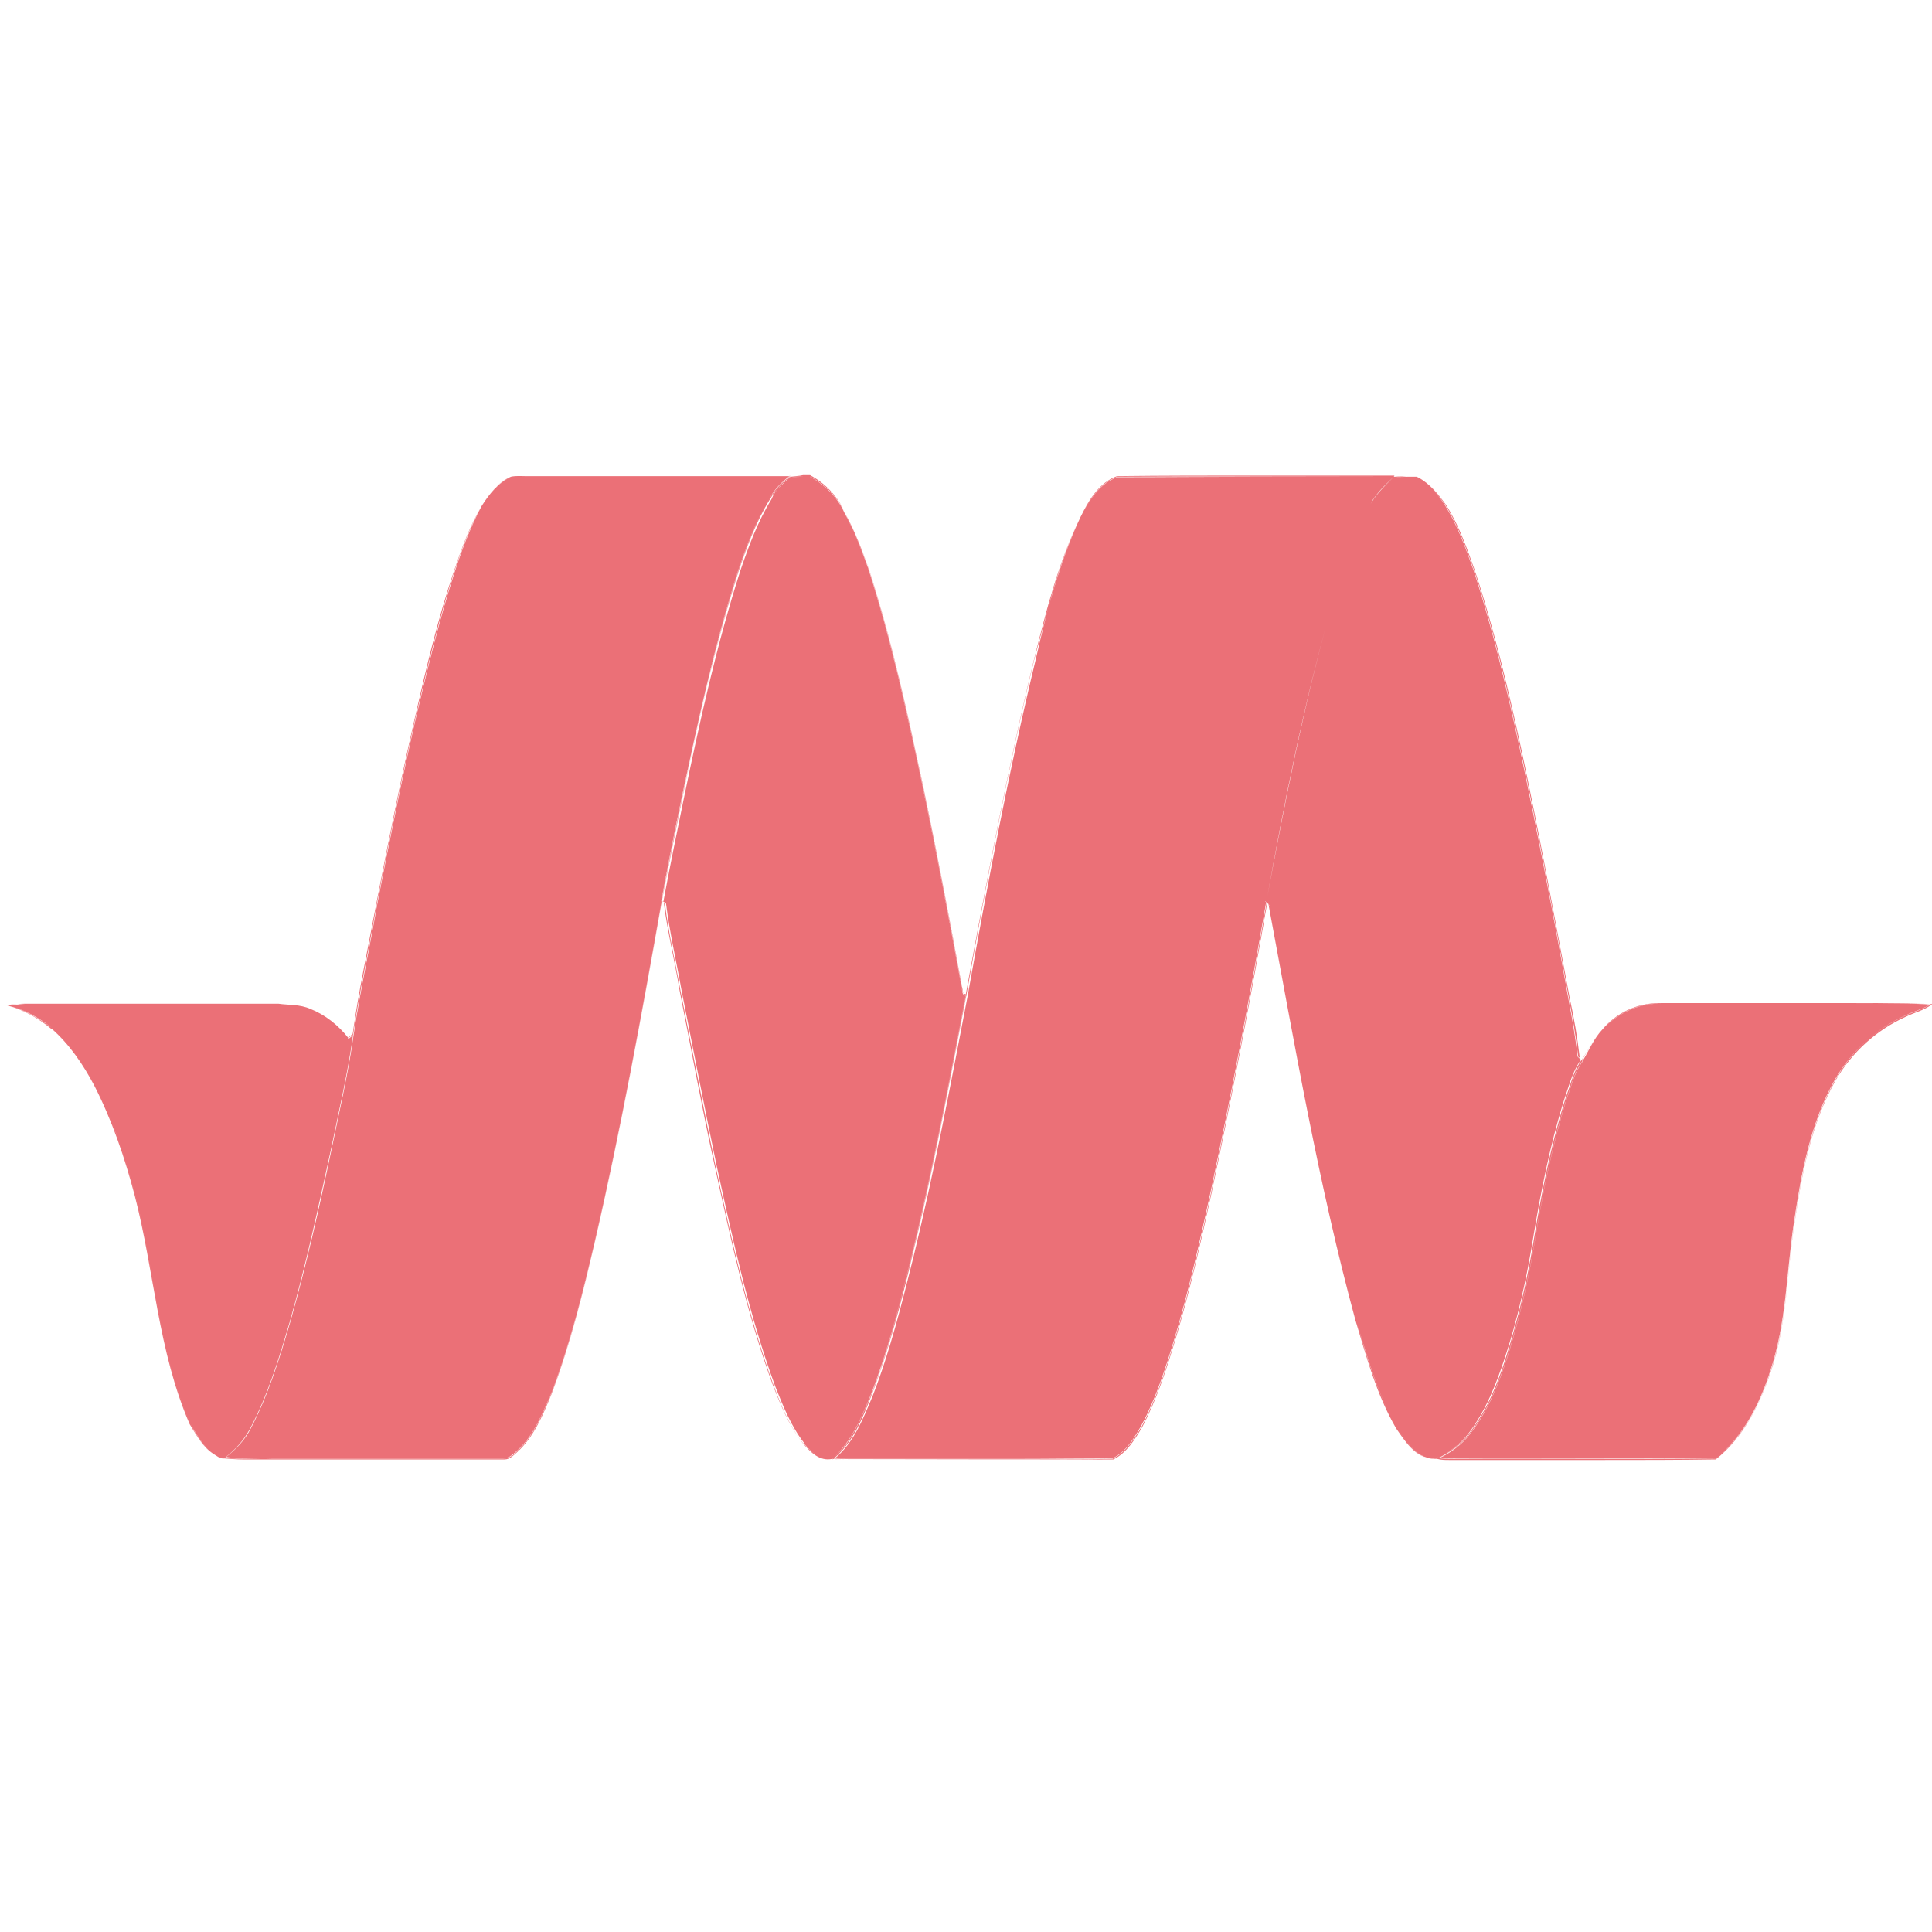
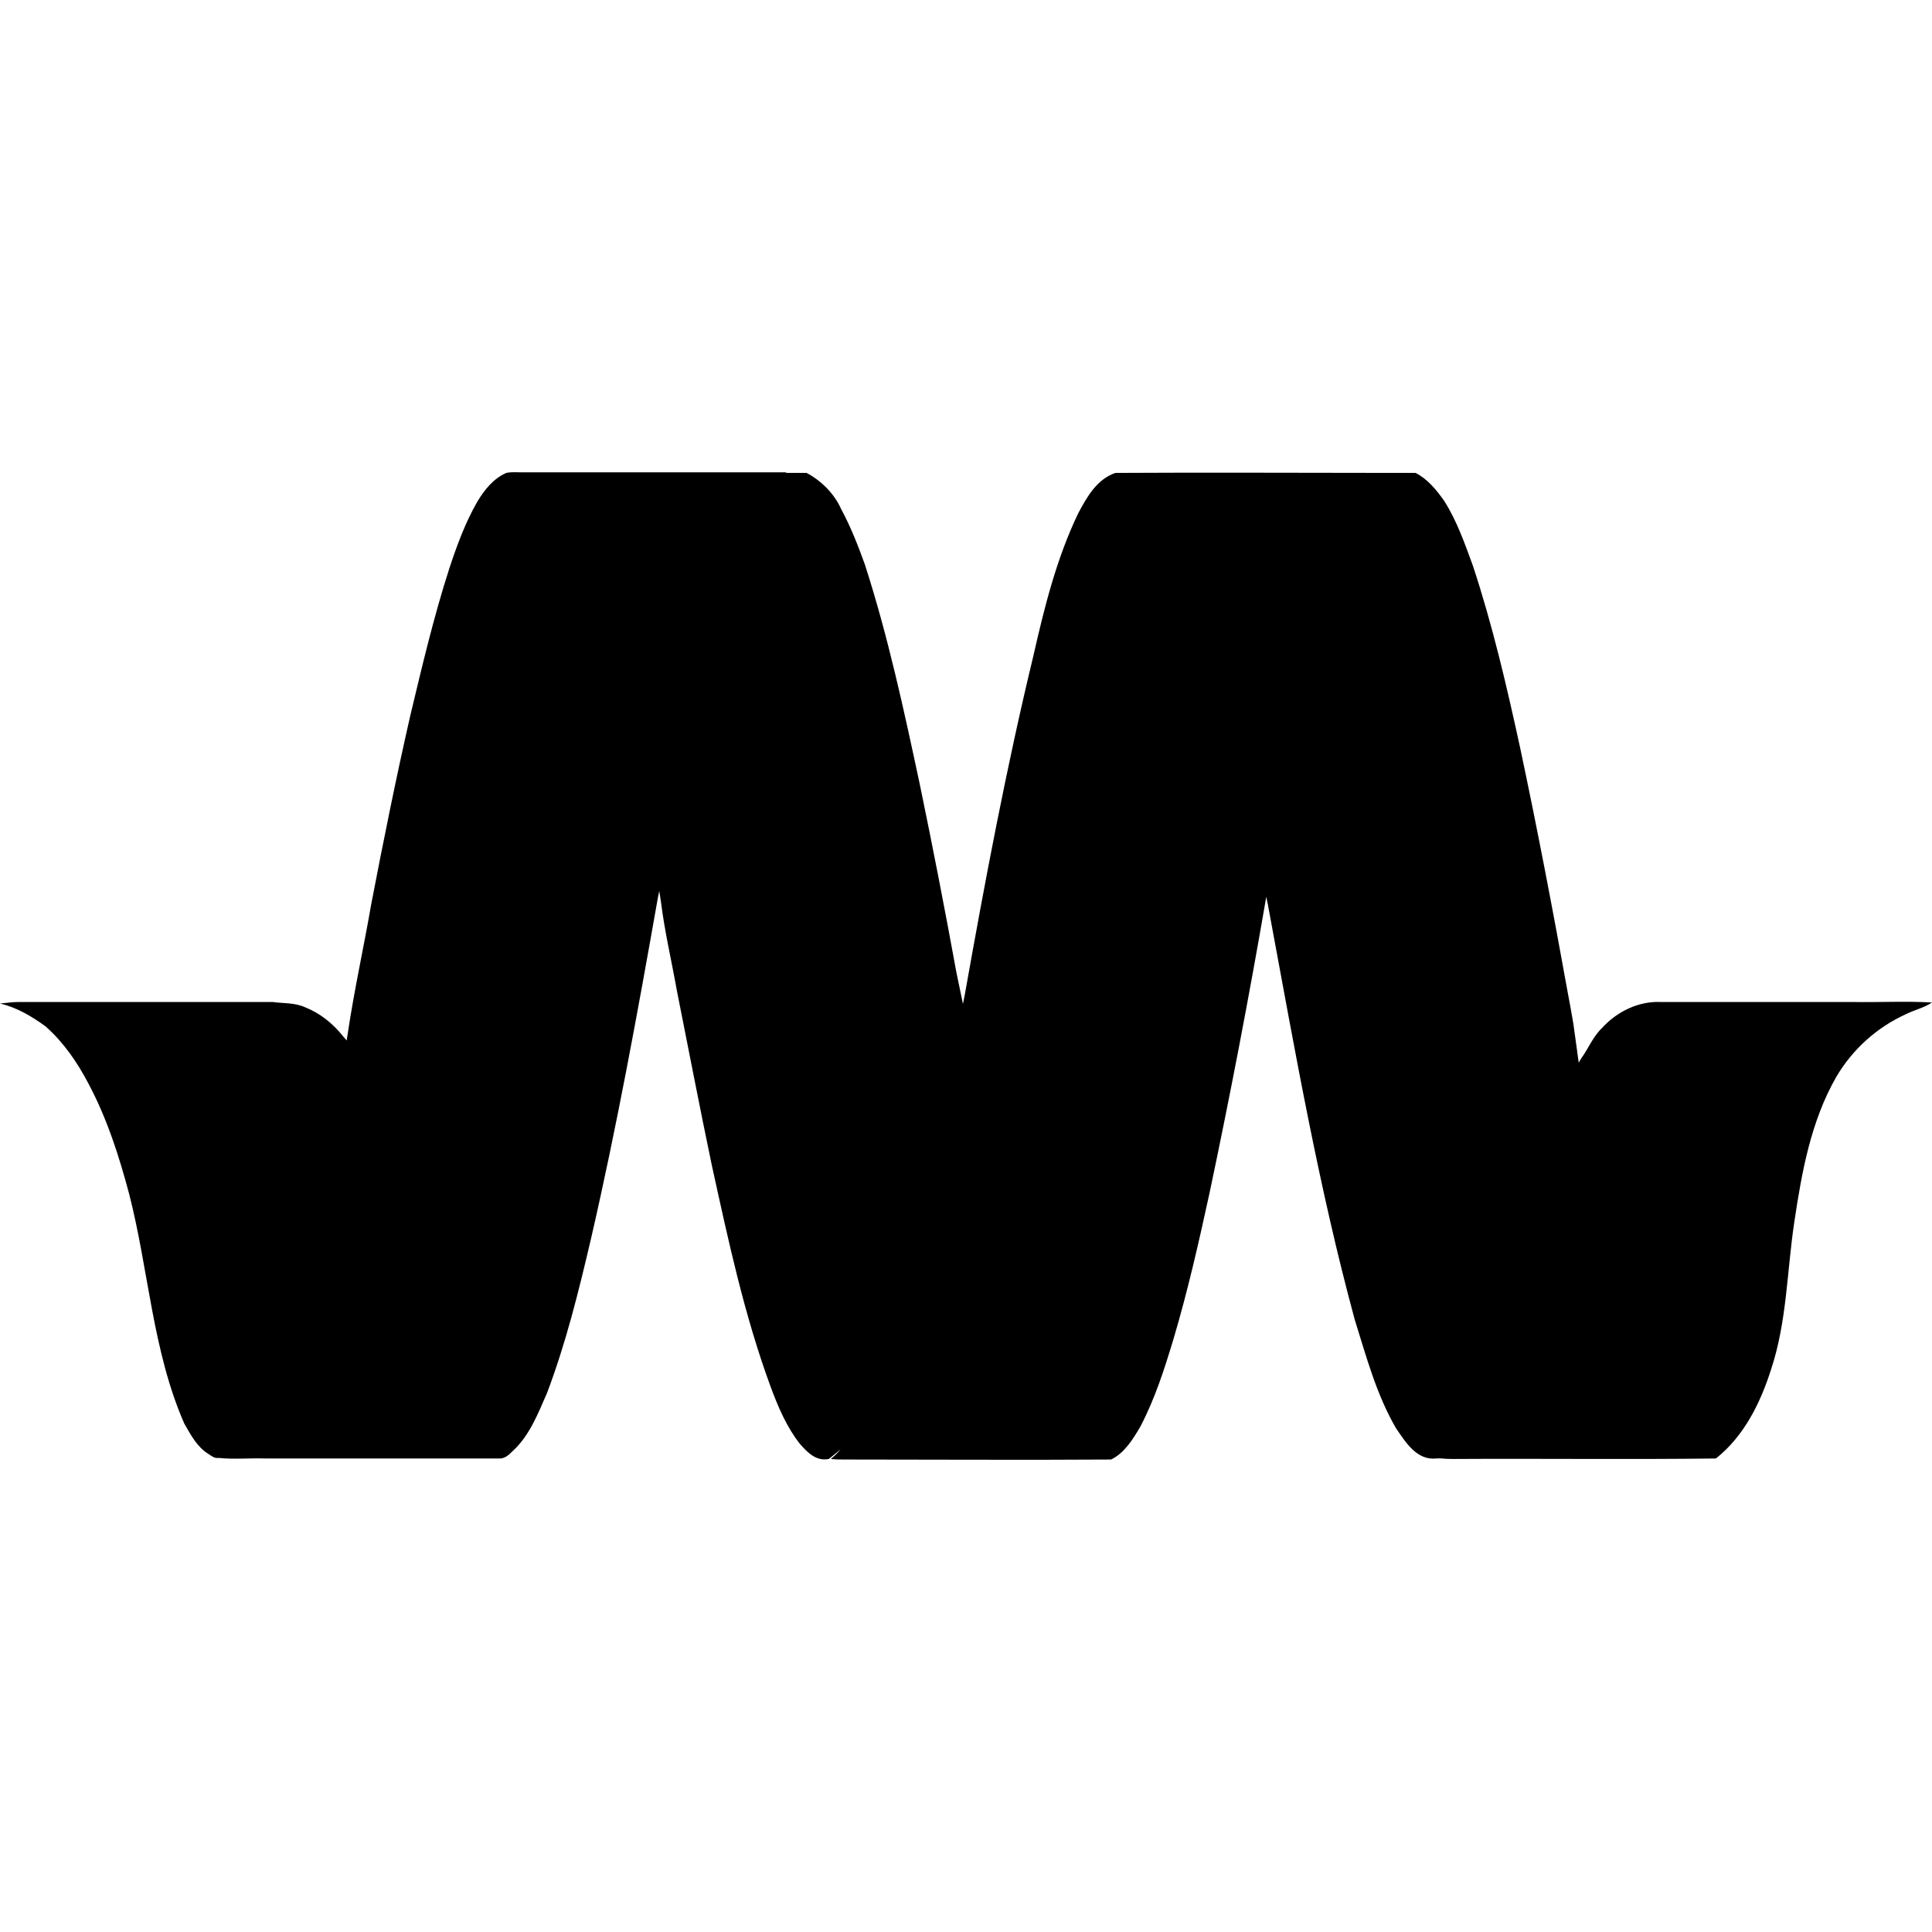
<svg xmlns="http://www.w3.org/2000/svg" viewBox="0 0 128 128">
-   <path fill="#eb7077" d="M31.924 33.503c.459-.767 1.051-1.536 1.925-1.919.347-.075.699-.037 1.051-.037h17.438c-.528.42-1.013.874-1.328 1.466-.912 1.472-1.503 3.114-2.063 4.72-1.574 4.928-2.657 9.993-3.739 15.065-.491 2.304-.943 4.613-1.365 6.885-1.327 7.514-2.688 14.99-4.404 22.436-.8 3.423-1.642 6.853-2.896 10.169-.598 1.365-1.158 2.831-2.272 3.844-.246.246-.528.523-.912.491H17.984c-1.051-.038-2.064.068-3.114-.038.698-.523 1.296-1.188 1.711-1.956 1.158-2.203 1.888-4.576 2.587-6.954 1.088-3.809 1.925-7.69 2.762-11.536.523-2.549 1.119-5.065 1.468-7.614.42-2.833 1.051-5.664 1.541-8.496.8-4.16 1.642-8.351 2.586-12.474.769-3.215 1.536-6.468 2.549-9.615.491-1.498 1.051-3.039 1.851-4.437zm0 0c.491-.767 1.088-1.536 1.925-1.888v-.031.031c.176-.031.347-.031.523-.031h17.966v-.075c-.528.422-1.013.874-1.328 1.472h.033-.033c-.912 1.468-1.503 3.11-2.063 4.715-1.574 4.933-2.657 9.999-3.739 15.065a270.338 270.338 0 0 0-1.365 6.885c-1.327 7.514-2.688 14.995-4.404 22.44-.8 3.424-1.642 6.848-2.896 10.171h.031-.031c-.598 1.358-1.158 2.826-2.272 3.844-.246.208-.491.485-.805.485H18.015v.038-.038H16.127c-.415 0-.837 0-1.22-.068v.068c.699-.523 1.328-1.188 1.712-1.956 1.152-2.203 1.888-4.576 2.586-6.954 1.083-3.809 1.958-7.69 2.763-11.536.523-2.549 1.114-5.065 1.466-7.614.422-2.833 1.051-5.664 1.536-8.496.805-4.16 1.642-8.351 2.587-12.474.767-3.215 1.54-6.468 2.553-9.615.486-1.498 1.046-3.002 1.814-4.437-.838 1.398-1.36 2.901-1.884 4.437-1.05 3.147-1.817 6.362-2.553 9.615-.945 4.123-1.782 8.314-2.587 12.474-.523 2.831-1.152 5.663-1.536 8.496-.384 2.549-.982 5.065-1.466 7.615-.805 3.881-1.679 7.727-2.762 11.535-.699 2.378-1.435 4.751-2.587 6.954-.384.767-1.013 1.397-1.712 1.956l-.037.038h.068c.423.031.844.068 1.227.068h17.263v-.037.037h.068c.352 0 .598-.277.842-.49 1.115-1.013 1.712-2.479 2.273-3.844 1.253-3.317 2.096-6.747 2.894-10.171 1.717-7.444 3.079-14.922 4.406-22.434.422-2.31.912-4.614 1.365-6.885 1.046-5.072 2.165-10.138 3.739-15.065h-.033.031c.56-1.642 1.152-3.249 2.064-4.72.347-.593.838-1.014 1.328-1.468l.031-.031H34.372c-.177 0-.347 0-.523.031-.874.352-1.466 1.119-1.925 1.888zm20.414-1.919h1.328c.975.523 1.818 1.36 2.272 2.373.628 1.158 1.119 2.411 1.573 3.67 1.536 4.756 2.586 9.647 3.631 14.542.912 4.369 1.749 8.773 2.554 13.173.07.246 0 .56.277.628-1.119 5.802-2.202 11.604-3.599 17.338-.769 3.109-1.536 6.184-2.694 9.156-.624 1.503-1.253 3.109-2.549 4.191-.838.176-1.435-.453-1.921-1.013-.874-1.115-1.433-2.444-1.925-3.771-1.747-4.756-2.795-9.685-3.877-14.612-.805-3.844-1.54-7.69-2.307-11.536-.348-1.956-.805-3.877-1.047-5.834a.983.983 0 0 0-.213-.138c.422-2.31.912-4.614 1.365-6.885 1.046-5.072 2.165-10.138 3.739-15.065.56-1.642 1.151-3.249 2.063-4.72.314-.629.8-1.083 1.328-1.499zm0 0c.314.031.591 0 .906 0h.453v-.037.037c.982.523 1.818 1.36 2.272 2.373.629 1.158 1.119 2.411 1.573 3.67h.038-.038c1.543 4.756 2.587 9.647 3.637 14.542.906 4.369 1.75 8.773 2.55 13.173.037.106.037.246.068.382.038.108.108.246.246.246v-.031h-.031c-1.119 5.802-2.203 11.604-3.6 17.331-.773 3.115-1.541 6.187-2.694 9.156-.628 1.504-1.259 3.115-2.549 4.198v.031-.031c-.106.031-.213.031-.283.031-.661 0-1.189-.523-1.642-1.046h.037c-.874-1.119-1.397-2.448-1.925-3.775-1.743-4.751-2.795-9.679-3.877-14.608-.805-3.844-1.541-7.689-2.309-11.535h-.033.033c-.347-1.956-.8-3.881-1.046-5.839a1.653 1.653 0 0 0-.213-.139v.038h.037c.422-2.31.906-4.614 1.365-6.885 1.046-5.072 2.165-10.138 3.739-15.065h-.038.038c.56-1.642 1.151-3.249 2.057-4.72.246-.629.737-1.046 1.227-1.499-.528.416-1.013.87-1.365 1.466h.037-.037c-.906 1.466-1.504 3.11-2.059 4.72-1.573 4.928-2.662 9.993-3.743 15.06a270.098 270.098 0 0 0-1.36 6.885.827.827 0 0 0 .208.139v-.031h-.037c.246 1.956.736 3.877 1.051 5.834.767 3.844 1.466 7.727 2.307 11.536 1.084 4.927 2.13 9.854 3.877 14.605.523 1.328 1.051 2.662 1.958 3.776.453.491.982 1.051 1.679 1.051.102 0 .209 0 .315-.038 1.328-1.083 1.958-2.688 2.549-4.191 1.152-3.008 1.958-6.079 2.694-9.156 1.397-5.734 2.479-11.536 3.6-17.338v-.031h-.038c-.138-.037-.208-.106-.208-.213-.037-.101-.037-.246-.068-.384h-.038.037a541.646 541.646 0 0 0-2.553-13.173c-1.047-4.896-2.097-9.786-3.633-14.542a34.355 34.355 0 0 0-1.573-3.67h-.038.038c-.453-1.044-1.297-1.887-2.272-2.41h-.455c-.283.068-.597.068-.874.106zm19.256 2.655c.56-1.051 1.222-2.239 2.448-2.655 6.112-.037 12.228 0 18.346 0-.56.554-1.152 1.152-1.536 1.85-1.189 2.134-1.888 4.475-2.587 6.816-1.818 6.393-3.109 12.931-4.298 19.502a522.75 522.75 0 0 1-3.707 19.326c-.699 3.216-1.433 6.463-2.378 9.647-.593 1.958-1.222 3.947-2.198 5.802-.49.838-1.051 1.745-1.925 2.165-5.834.038-11.673 0-17.507 0-.314 0-.666 0-.982-.037 1.297-1.046 1.925-2.688 2.554-4.191 1.152-2.971 1.921-6.079 2.689-9.156 1.397-5.734 2.485-11.536 3.599-17.338 1.328-7.476 2.73-14.922 4.512-22.297.73-3.215 1.536-6.463 2.969-9.434zm0 0c.56-1.051 1.259-2.239 2.448-2.624v-.031.031c3.04 0 6.112-.031 9.156-.031h9.156v-.037c-.56.56-1.188 1.151-1.573 1.85h.031-.031c-1.189 2.134-1.888 4.474-2.586 6.815-1.82 6.4-3.115 12.933-4.299 19.502-1.119 6.47-2.341 12.901-3.707 19.327-.698 3.215-1.433 6.468-2.378 9.647-.593 1.958-1.22 3.952-2.202 5.771-.486.837-1.013 1.743-1.919 2.165v.031-.031c-2.064 0-4.16.031-6.225.031H56.146c-.314 0-.661 0-.976-.031v.068c1.328-1.083 1.958-2.692 2.549-4.191 1.152-3.008 1.958-6.085 2.694-9.161 1.397-5.728 2.479-11.531 3.6-17.333 1.327-7.481 2.725-14.922 4.505-22.297.875-3.253 1.679-6.501 3.077-9.472-1.466 2.971-2.272 6.187-3.077 9.402-1.78 7.369-3.178 14.852-4.543 22.297-1.119 5.802-2.202 11.604-3.599 17.331-.769 3.115-1.536 6.187-2.694 9.156-.624 1.504-1.253 3.115-2.549 4.198l-.033.031h.07c.314.037.661.037.976.037h11.322c2.064 0 4.16 0 6.223-.037.908-.416 1.468-1.36 1.958-2.165.982-1.85 1.605-3.808 2.202-5.802.945-3.178 1.675-6.393 2.38-9.647a518.475 518.475 0 0 0 3.7-19.327c1.227-6.533 2.485-13.07 4.299-19.502h-.031.031c.699-2.341 1.397-4.683 2.586-6.815.385-.73.983-1.29 1.543-1.85l.031-.038h-9.226c-3.04 0-6.116 0-9.156.038-1.189.42-1.888 1.611-2.411 2.692zm20.762-2.655h1.498c.805.416 1.365 1.114 1.888 1.85.842 1.328 1.365 2.833 1.888 4.262 1.296 3.914 2.239 7.973 3.113 11.987 1.154 5.42 2.198 10.908 3.18 16.357.246 1.297.491 2.624.629 3.952l.246.246c-.56.767-.769 1.674-1.083 2.586-.983 3.109-1.611 6.362-2.134 9.578-.42 2.512-.982 5.028-1.782 7.476-.597 1.818-1.296 3.6-2.446 5.103-.56.732-1.297 1.291-2.134 1.644-1.29.138-2.026-1.083-2.655-1.995-1.297-2.235-1.958-4.714-2.725-7.162-2.448-9.019-4.022-18.212-5.734-27.4 0-.139-.106-.246-.208-.315 1.222-6.539 2.479-13.07 4.298-19.502.699-2.341 1.398-4.683 2.587-6.816.416-.736 1.013-1.296 1.573-1.85zm0 0c.314.031.661 0 1.013 0h.485v-.037.037c.805.416 1.365 1.114 1.857 1.85h.031-.033c.838 1.328 1.36 2.795 1.888 4.262h.033-.033c1.291 3.914 2.235 7.973 3.11 11.987a517.424 517.424 0 0 1 3.178 16.357c.246 1.297.491 2.624.628 3.952l.246.246h-.031c-.56.767-.774 1.711-1.088 2.586-.976 3.109-1.605 6.362-2.128 9.578-.42 2.512-.98 5.028-1.786 7.476-.593 1.818-1.29 3.6-2.444 5.103-.56.732-1.294 1.259-2.132 1.644v.031-.031h-.207c-1.158 0-1.857-1.152-2.448-1.995h-.037.037c-1.297-2.235-1.958-4.714-2.694-7.162h-.031.031c-2.448-9.019-4.015-18.212-5.732-27.4h-.031.031c0-.139-.101-.284-.24-.354v.038h.033c1.22-6.539 2.479-13.07 4.298-19.502h-.031.031c.699-2.341 1.398-4.683 2.587-6.816.453-.698 1.051-1.257 1.611-1.85-.598.554-1.19 1.114-1.574 1.85h.031-.031c-1.189 2.134-1.888 4.475-2.586 6.816-1.82 6.393-3.115 12.931-4.299 19.502.101.068.171.176.208.314 1.712 9.156 3.286 18.383 5.734 27.4.73 2.449 1.428 4.928 2.725 7.163.591.874 1.29 2.026 2.479 2.026h.213c.838-.384 1.605-.943 2.128-1.642 1.189-1.499 1.888-3.285 2.485-5.098a54.735 54.735 0 0 0 1.782-7.481c.523-3.216 1.152-6.464 2.132-9.58h-.037.037c.314-.868.523-1.813 1.083-2.549l-.246-.246h.038a38.806 38.806 0 0 0-.666-3.945c-1.013-5.455-2.027-10.944-3.178-16.361-.874-4.016-1.818-8.068-3.115-11.984-.521-1.472-1.044-2.971-1.887-4.303-.523-.73-1.083-1.429-1.884-1.851h-.49a3.778 3.778 0 0 0-1.083-.031ZM.438 66.598c.385-.031.8-.101 1.222-.101h16.777c.699.101 1.429.033 2.132.347.976.384 1.851 1.083 2.512 1.925.075-.037.213-.176.283-.246-.384 2.55-.982 5.068-1.466 7.616-.805 3.881-1.679 7.727-2.762 11.535-.699 2.378-1.435 4.751-2.587 6.954-.384.767-1.013 1.433-1.712 1.956-.246.038-.453-.138-.666-.277-.73-.453-1.152-1.259-1.573-1.993-2.097-4.791-2.341-10.103-3.631-15.131-.668-2.517-1.468-5.002-2.694-7.305-.73-1.398-1.642-2.725-2.833-3.776-.906-.661-1.919-1.259-3.002-1.504Zm0 0c.416 0 .8-.068 1.222-.068h16.777v-.033.033c.699.106 1.429.037 2.132.351.976.385 1.851 1.083 2.512 1.921H23.12c.068-.033.208-.177.277-.246v-.031h-.033c-.384 2.549-.982 5.065-1.466 7.615-.805 3.881-1.679 7.727-2.762 11.535-.699 2.378-1.435 4.751-2.587 6.954-.384.767-1.013 1.397-1.712 1.956v.038-.038h-.068c-.214 0-.385-.138-.598-.277-.73-.453-1.115-1.259-1.573-1.993h-.033.031c-2.096-4.791-2.34-10.103-3.631-15.131-.666-2.517-1.466-5.002-2.692-7.305-.73-1.398-1.642-2.725-2.833-3.776-.874-.699-1.887-1.259-3.002-1.504 1.083.283 2.096.844 2.971 1.574v-.033c1.189 1.046 2.096 2.374 2.831 3.771 1.184 2.309 2.027 4.789 2.688 7.307 1.297 4.997 1.541 10.307 3.637 15.135.453.73.874 1.536 1.605 1.989.176.106.384.283.597.283h.07c.699-.523 1.328-1.189 1.712-1.958 1.152-2.202 1.888-4.58 2.587-6.954 1.083-3.813 1.956-7.69 2.762-11.535.523-2.549 1.114-5.065 1.466-7.621v-.068l-.037.037c-.068.068-.208.175-.277.246v.031h.031c-.661-.838-1.536-1.536-2.512-1.921v.033-.033c-.703-.314-1.433-.246-2.132-.351H1.659a4.942 4.942 0 0 0-1.22.068zm105.719 1.611c.982-1.083 2.416-1.782 3.883-1.712h12.617c1.743.033 3.53-.068 5.274.033-.523.351-1.152.49-1.712.767a10.264 10.264 0 0 0-4.613 4.16c-1.679 2.938-2.272 6.294-2.762 9.578-.486 3.215-.486 6.569-1.536 9.716-.699 2.202-1.782 4.404-3.637 5.87-5.802.07-11.567 0-17.333.033-.382 0-.767 0-1.119-.068.837-.385 1.573-.908 2.134-1.644 1.151-1.503 1.887-3.285 2.448-5.103.767-2.444 1.36-4.928 1.78-7.477.523-3.215 1.152-6.463 2.134-9.577.314-.875.521-1.813 1.083-2.587.453-.628.767-1.429 1.36-1.989zm0 0c.943-1.013 2.309-1.712 3.707-1.712h16.008c.699 0 1.398 0 2.096.07v-.068c-.527.345-1.156.485-1.712.767v.031-.031a10.103 10.103 0 0 0-4.613 4.191c-1.679 2.938-2.272 6.294-2.762 9.578-.491 3.248-.491 6.569-1.541 9.716-.699 2.202-1.782 4.404-3.631 5.834v.038-.038c-2.517.038-4.997.038-7.514.038H96.058c-.279 0-.523 0-.801-.07v.068c.838-.382 1.605-.942 2.128-1.642 1.189-1.503 1.888-3.285 2.485-5.103.769-2.448 1.36-4.928 1.782-7.476.523-3.216 1.152-6.47 2.132-9.578h-.037.037c.314-.874.523-1.818 1.083-2.554.416-.699.732-1.466 1.291-2.059-.593.56-.906 1.36-1.36 2.026-.56.769-.769 1.712-1.083 2.587-.983 3.109-1.611 6.362-2.134 9.578-.42 2.512-.982 5.028-1.782 7.476-.597 1.818-1.296 3.6-2.446 5.103-.56.732-1.297 1.259-2.134 1.644l-.068.031h.068c.277.075.523.075.805.075h10.133c2.517 0 4.997 0 7.514-.038 1.855-1.466 2.938-3.668 3.668-5.87 1.051-3.147 1.051-6.501 1.543-9.718.489-3.285 1.081-6.639 2.76-9.577a10.239 10.239 0 0 1 4.614-4.16c.554-.277 1.184-.416 1.711-.8l.07-.037h-.068c-.699-.033-1.398-.07-2.097-.07h-15.834v.037-.037h-.175a4.882 4.882 0 0 0-3.707 1.749zm0 0" />
+   <path d="M34.07 31.285c-.176 0-.353.01-.527.047-.877.385-1.471 1.156-1.932 1.926-.803 1.403-1.366 2.951-1.859 4.455-1.017 3.16-1.787 6.426-2.559 9.654-.947 4.14-1.792 8.345-2.595 12.522-.492 2.842-1.127 5.687-1.55 8.53-.023.173-.056.343-.081.515-.01-.011-.018-.025-.028-.036l-.205-.234c-.663-.846-1.543-1.546-2.523-1.932-.706-.315-1.439-.246-2.14-.347H1.226c-.424 0-.84.07-1.227.101 1.087.247 2.104.847 3.014 1.51 1.195 1.055 2.112 2.388 2.845 3.791 1.231 2.312 2.033 4.809 2.704 7.336 1.295 5.048 1.54 10.38 3.646 15.19.422.737.845 1.544 1.578 2 .214.14.421.317.668.279l.035-.002-.002.002c1.054.107 2.072-.001 3.127.037h15.436c.385.031.67-.246.916-.492 1.118-1.017 1.68-2.489 2.281-3.86 1.258-3.329 2.105-6.774 2.908-10.21 1.723-7.476 3.088-14.982 4.42-22.526.03-.164.069-.333.1-.498l.006.008.109.699c.243 1.964.701 3.893 1.05 5.857.771 3.862 1.509 7.723 2.317 11.582 1.087 4.947 2.138 9.895 3.893 14.67.493 1.333 1.056 2.666 1.933 3.786.488.561 1.087 1.192 1.928 1.015.283-.215.516-.423.783-.637a5.084 5.084 0 0 1-.646.637c.316.037.67.037.986.037 5.858 0 11.722.039 17.578 0 .877-.422 1.442-1.33 1.934-2.172.98-1.862 1.61-3.86 2.205-5.826.948-3.196 1.687-6.456 2.389-9.685a524.832 524.832 0 0 0 3.72-19.403c.012-.065.026-.13.037-.195l.075.398a.27.27 0 0 1 .027.114l.133.72c1.668 8.985 3.231 17.97 5.625 26.79.77 2.457 1.432 4.947 2.734 7.19.632.916 1.37 2.14 2.666 2 .09.001.172-.006.26-.007.28.03.572.04.865.04 5.788-.034 11.575.038 17.4-.032 1.863-1.472 2.951-3.682 3.653-5.893 1.054-3.159 1.053-6.528 1.54-9.756.493-3.297 1.089-6.667 2.774-9.617a10.305 10.305 0 0 1 4.631-4.175c.562-.279 1.194-.418 1.719-.77-.875-.05-1.76-.052-2.646-.043-.887.009-1.774.026-2.649.01H110.04c-1.472-.07-2.913.632-3.898 1.719-.595.561-.91 1.365-1.366 1.996-.07.097-.12.204-.181.306l-.356-2.586a89.994 89.994 0 0 0-.342-1.896c-.985-5.47-2.035-10.98-3.193-16.422-.877-4.03-1.824-8.104-3.125-12.033-.525-1.435-1.05-2.948-1.896-4.282-.525-.738-1.086-1.437-1.895-1.855h-1.504c-3.06 0-6.119-.01-9.178-.014-3.07-.004-6.14-.004-9.209.014-1.23.418-1.895 1.61-2.457 2.666-1.439 2.983-2.247 6.24-2.98 9.469-1.789 7.404-3.198 14.88-4.531 22.387l-.13.66-.429-2.059a531.139 531.139 0 0 0-2.424-12.457c-1.05-4.915-2.104-9.824-3.646-14.6-.455-1.263-.948-2.52-1.578-3.683-.455-1.017-1.303-1.858-2.282-2.383h-1.334c-.02.006-.04.014-.062.02.022-.018.04-.04.062-.057H34.598c-.177 0-.352-.01-.528-.01z" />
</svg>
